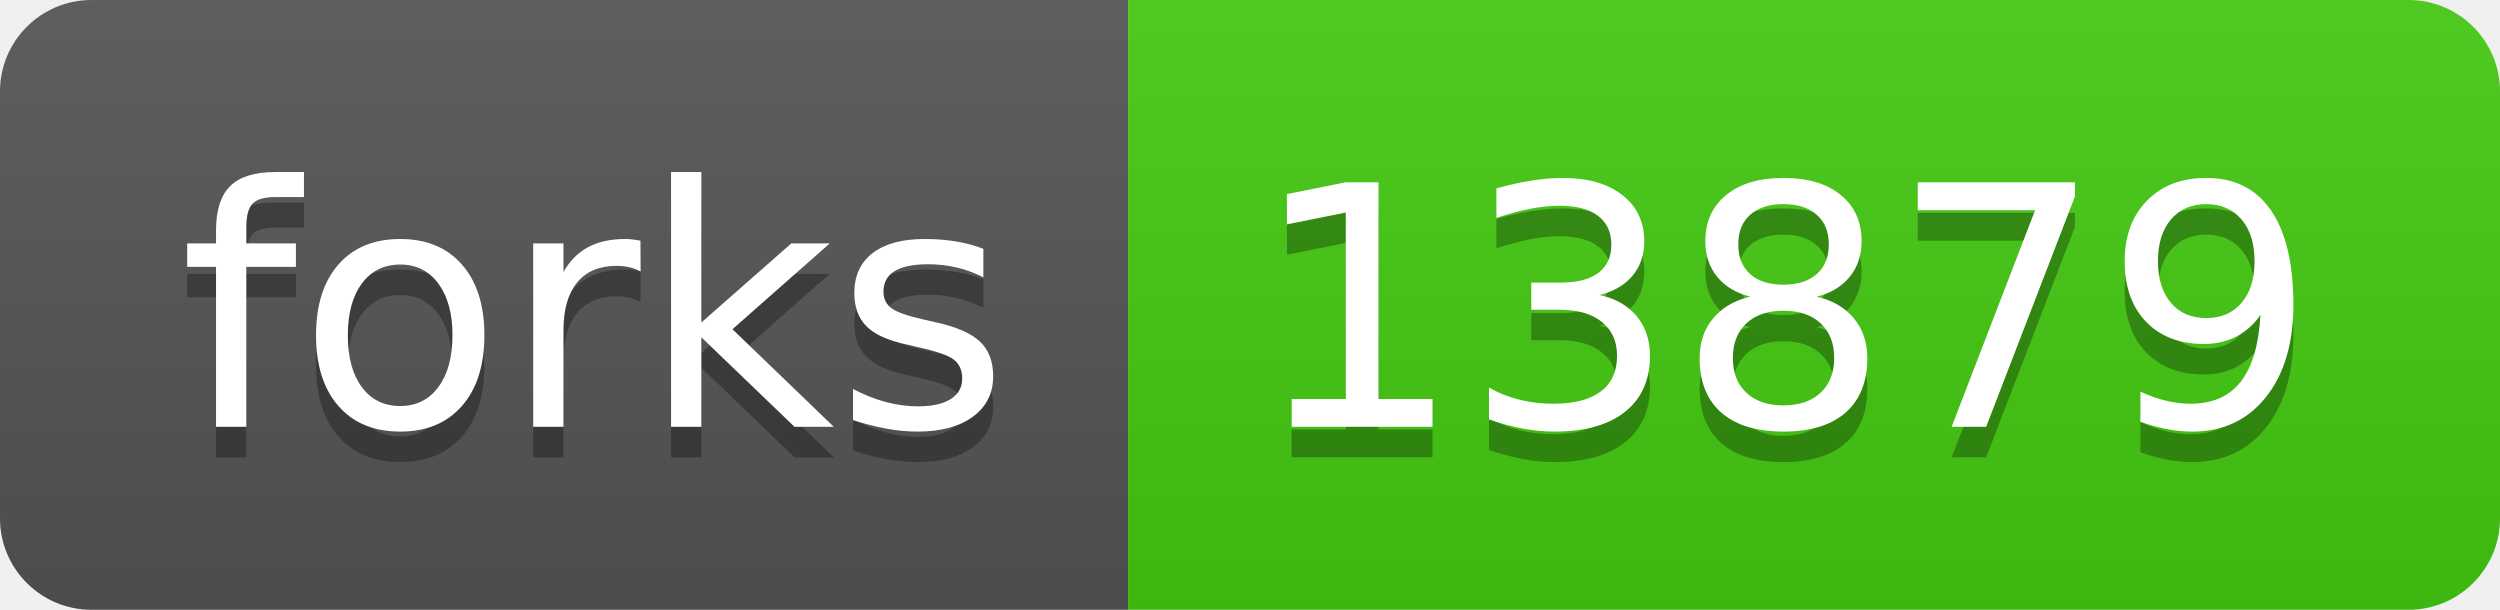
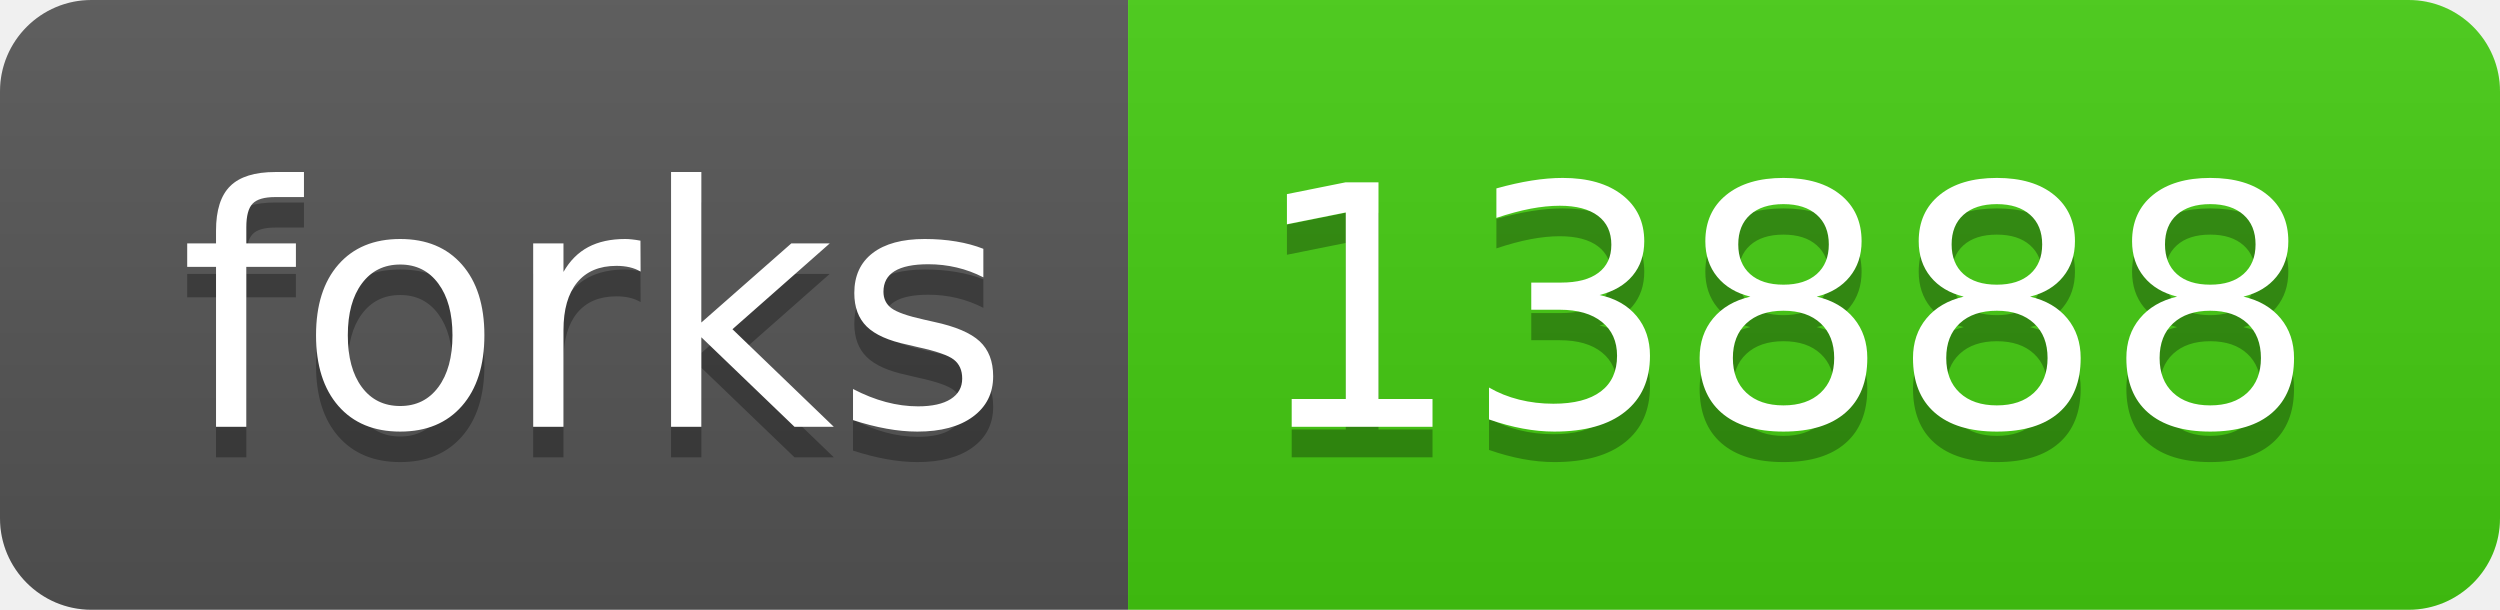
- <svg xmlns="http://www.w3.org/2000/svg" width="82" height="20" role="img" aria-label="forks: 13879">
+ <svg xmlns="http://www.w3.org/2000/svg" width="82" height="20" role="img" aria-label="forks: 13888">
  <linearGradient id="s" x2="0" y2="100%">
    <stop offset="0" stop-color="#bbb" stop-opacity=".1" />
    <stop offset="1" stop-opacity=".1" />
  </linearGradient>
  <clipPath id="r">
    <rect width="82" height="20" rx="3" fill="#fff" />
  </clipPath>
  <g clip-path="url(#r)">
    <rect width="37" height="20" fill="#555" />
    <rect x="37" width="45" height="20" fill="#4c1" />
    <rect width="82" height="20" fill="url(#s)" />
  </g>
  <g fill="#fff" text-anchor="middle" font-family="Verdana,Geneva,DejaVu Sans,sans-serif" text-rendering="geometricPrecision" font-size="110">
    <text aria-hidden="true" x="195" y="150" fill="#010101" fill-opacity=".3" transform="scale(.1)" textLength="270">forks</text>
    <text x="195" y="140" transform="scale(.1)" fill="#fff" textLength="270">forks</text>
-     <text aria-hidden="true" x="585" y="150" fill="#010101" fill-opacity=".3" transform="scale(.1)" textLength="350">13879</text>
-     <text x="585" y="140" transform="scale(.1)" fill="#fff" textLength="350">13879</text>
+     <text aria-hidden="true" x="585" y="150" fill="#010101" fill-opacity=".3" transform="scale(.1)" textLength="350">13888</text>
+     <text x="585" y="140" transform="scale(.1)" fill="#fff" textLength="350">13888</text>
  </g>
</svg>
